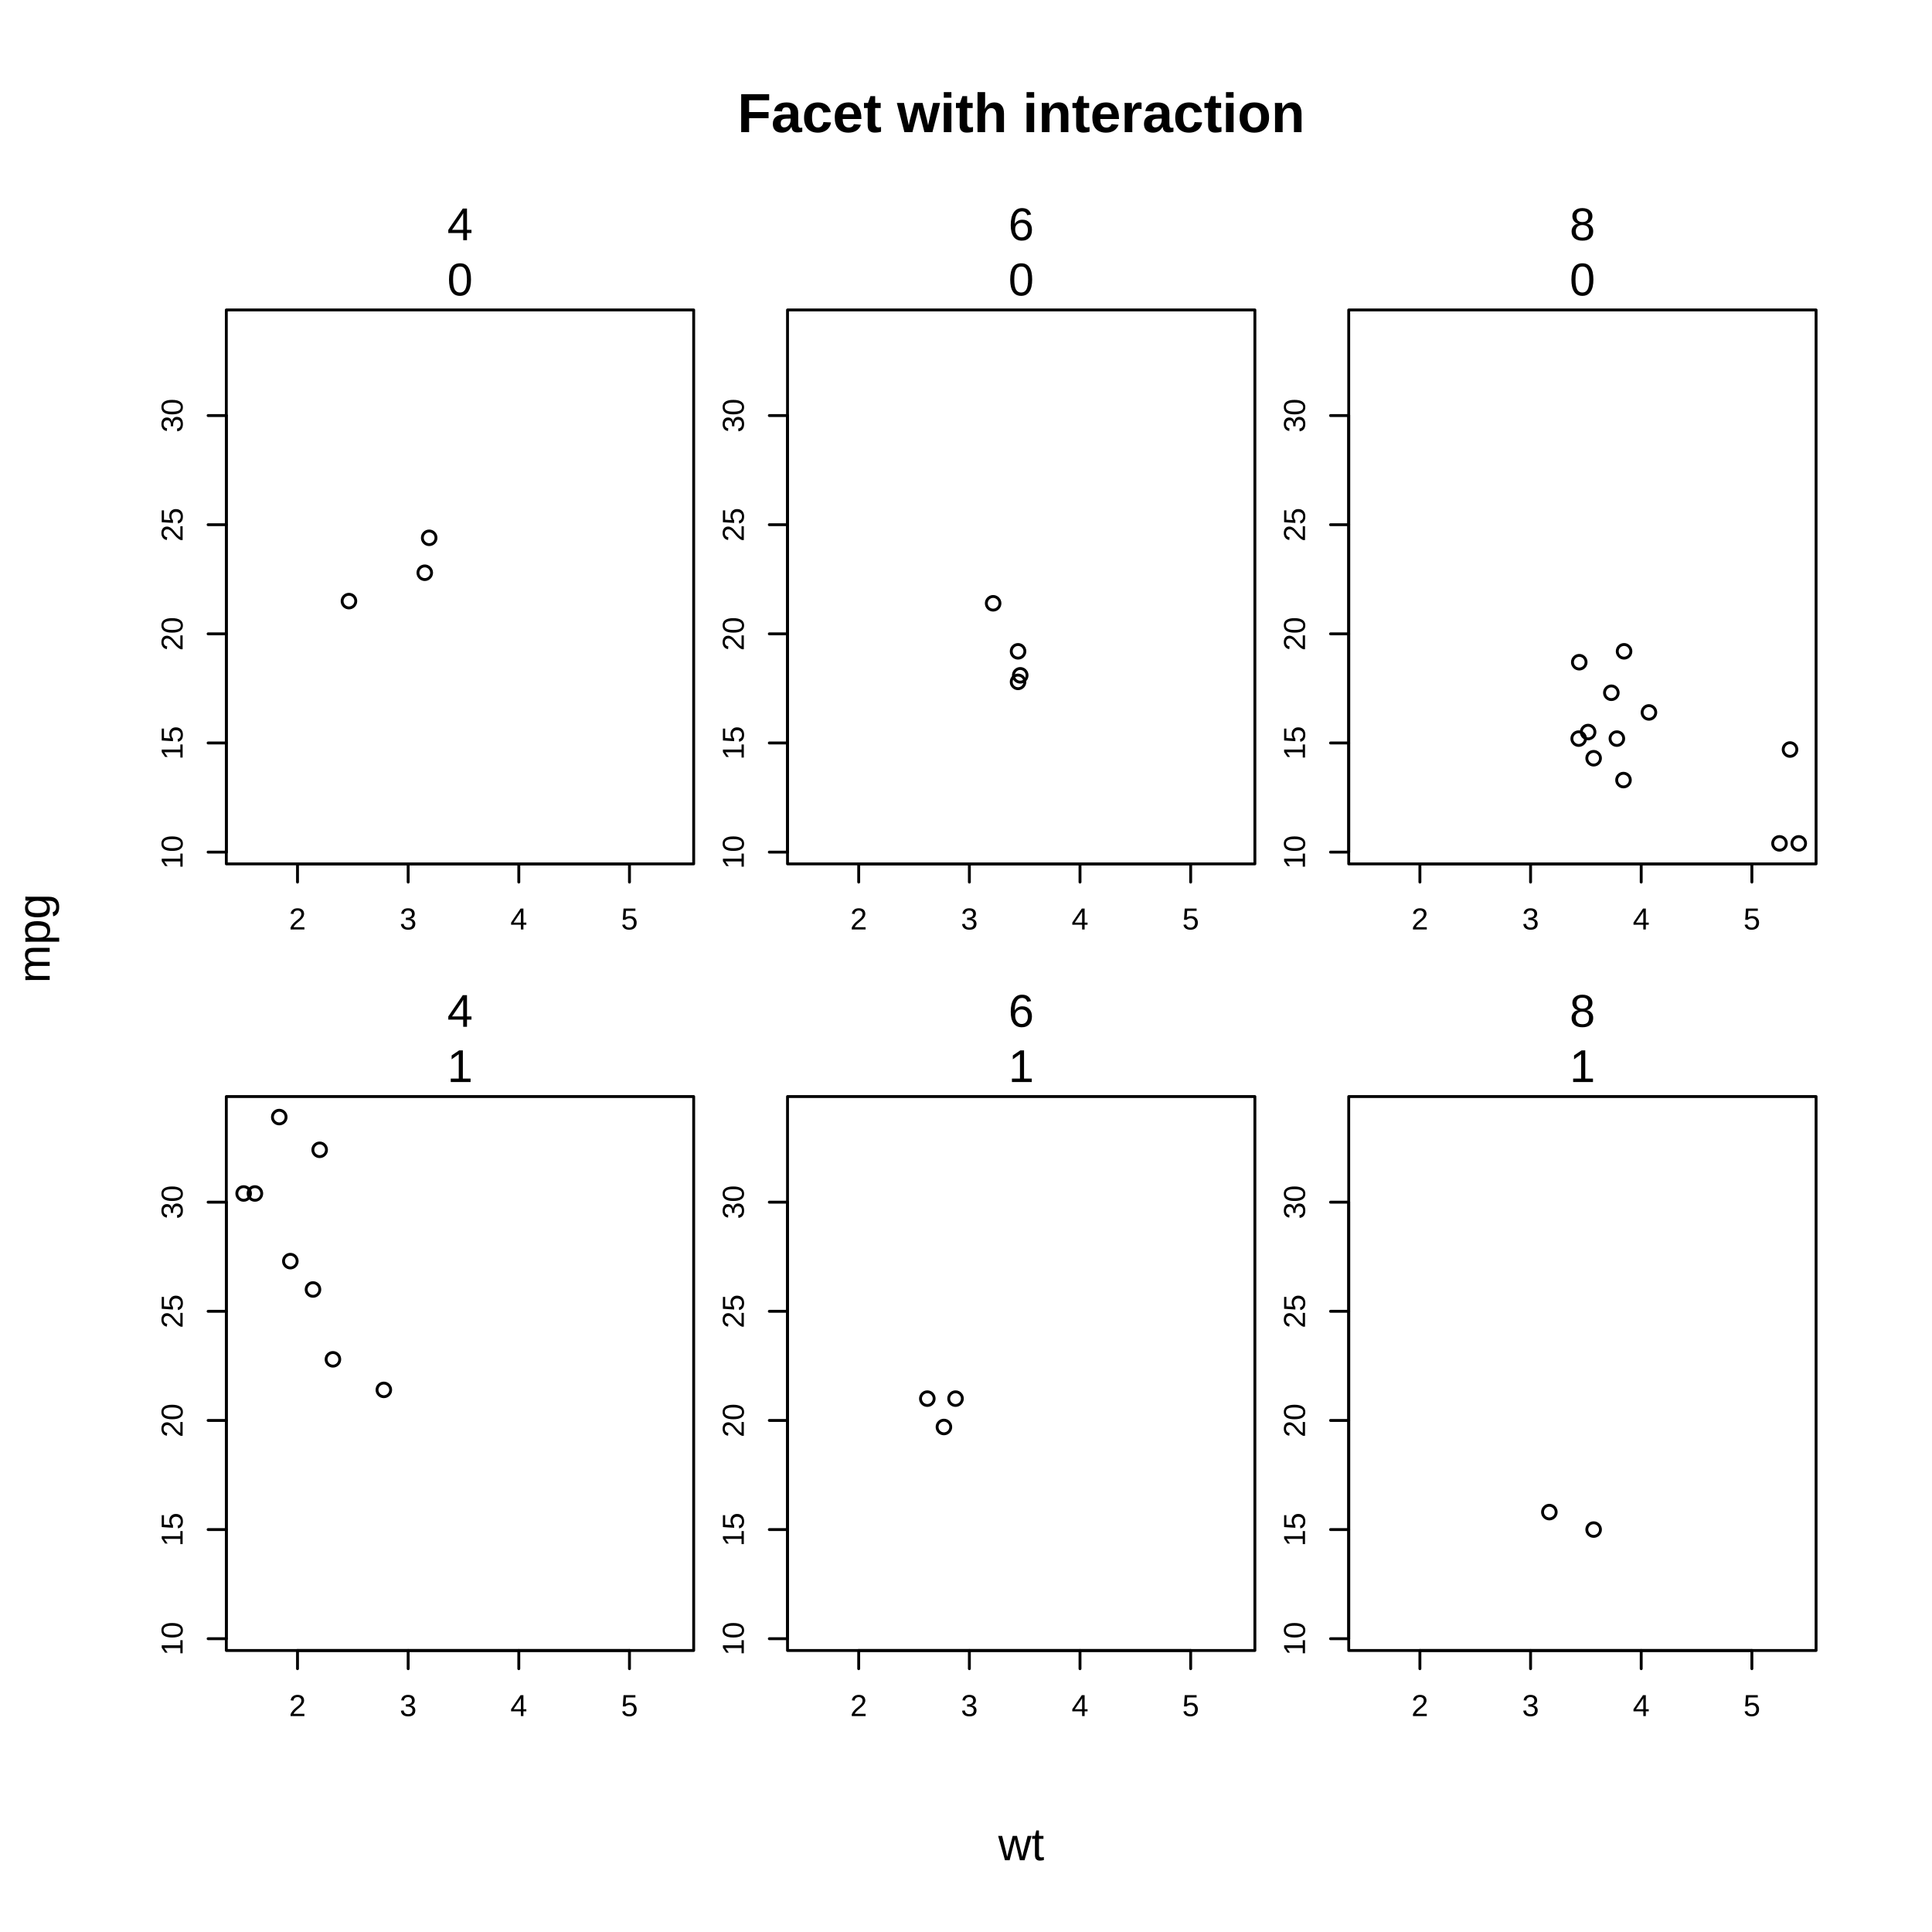
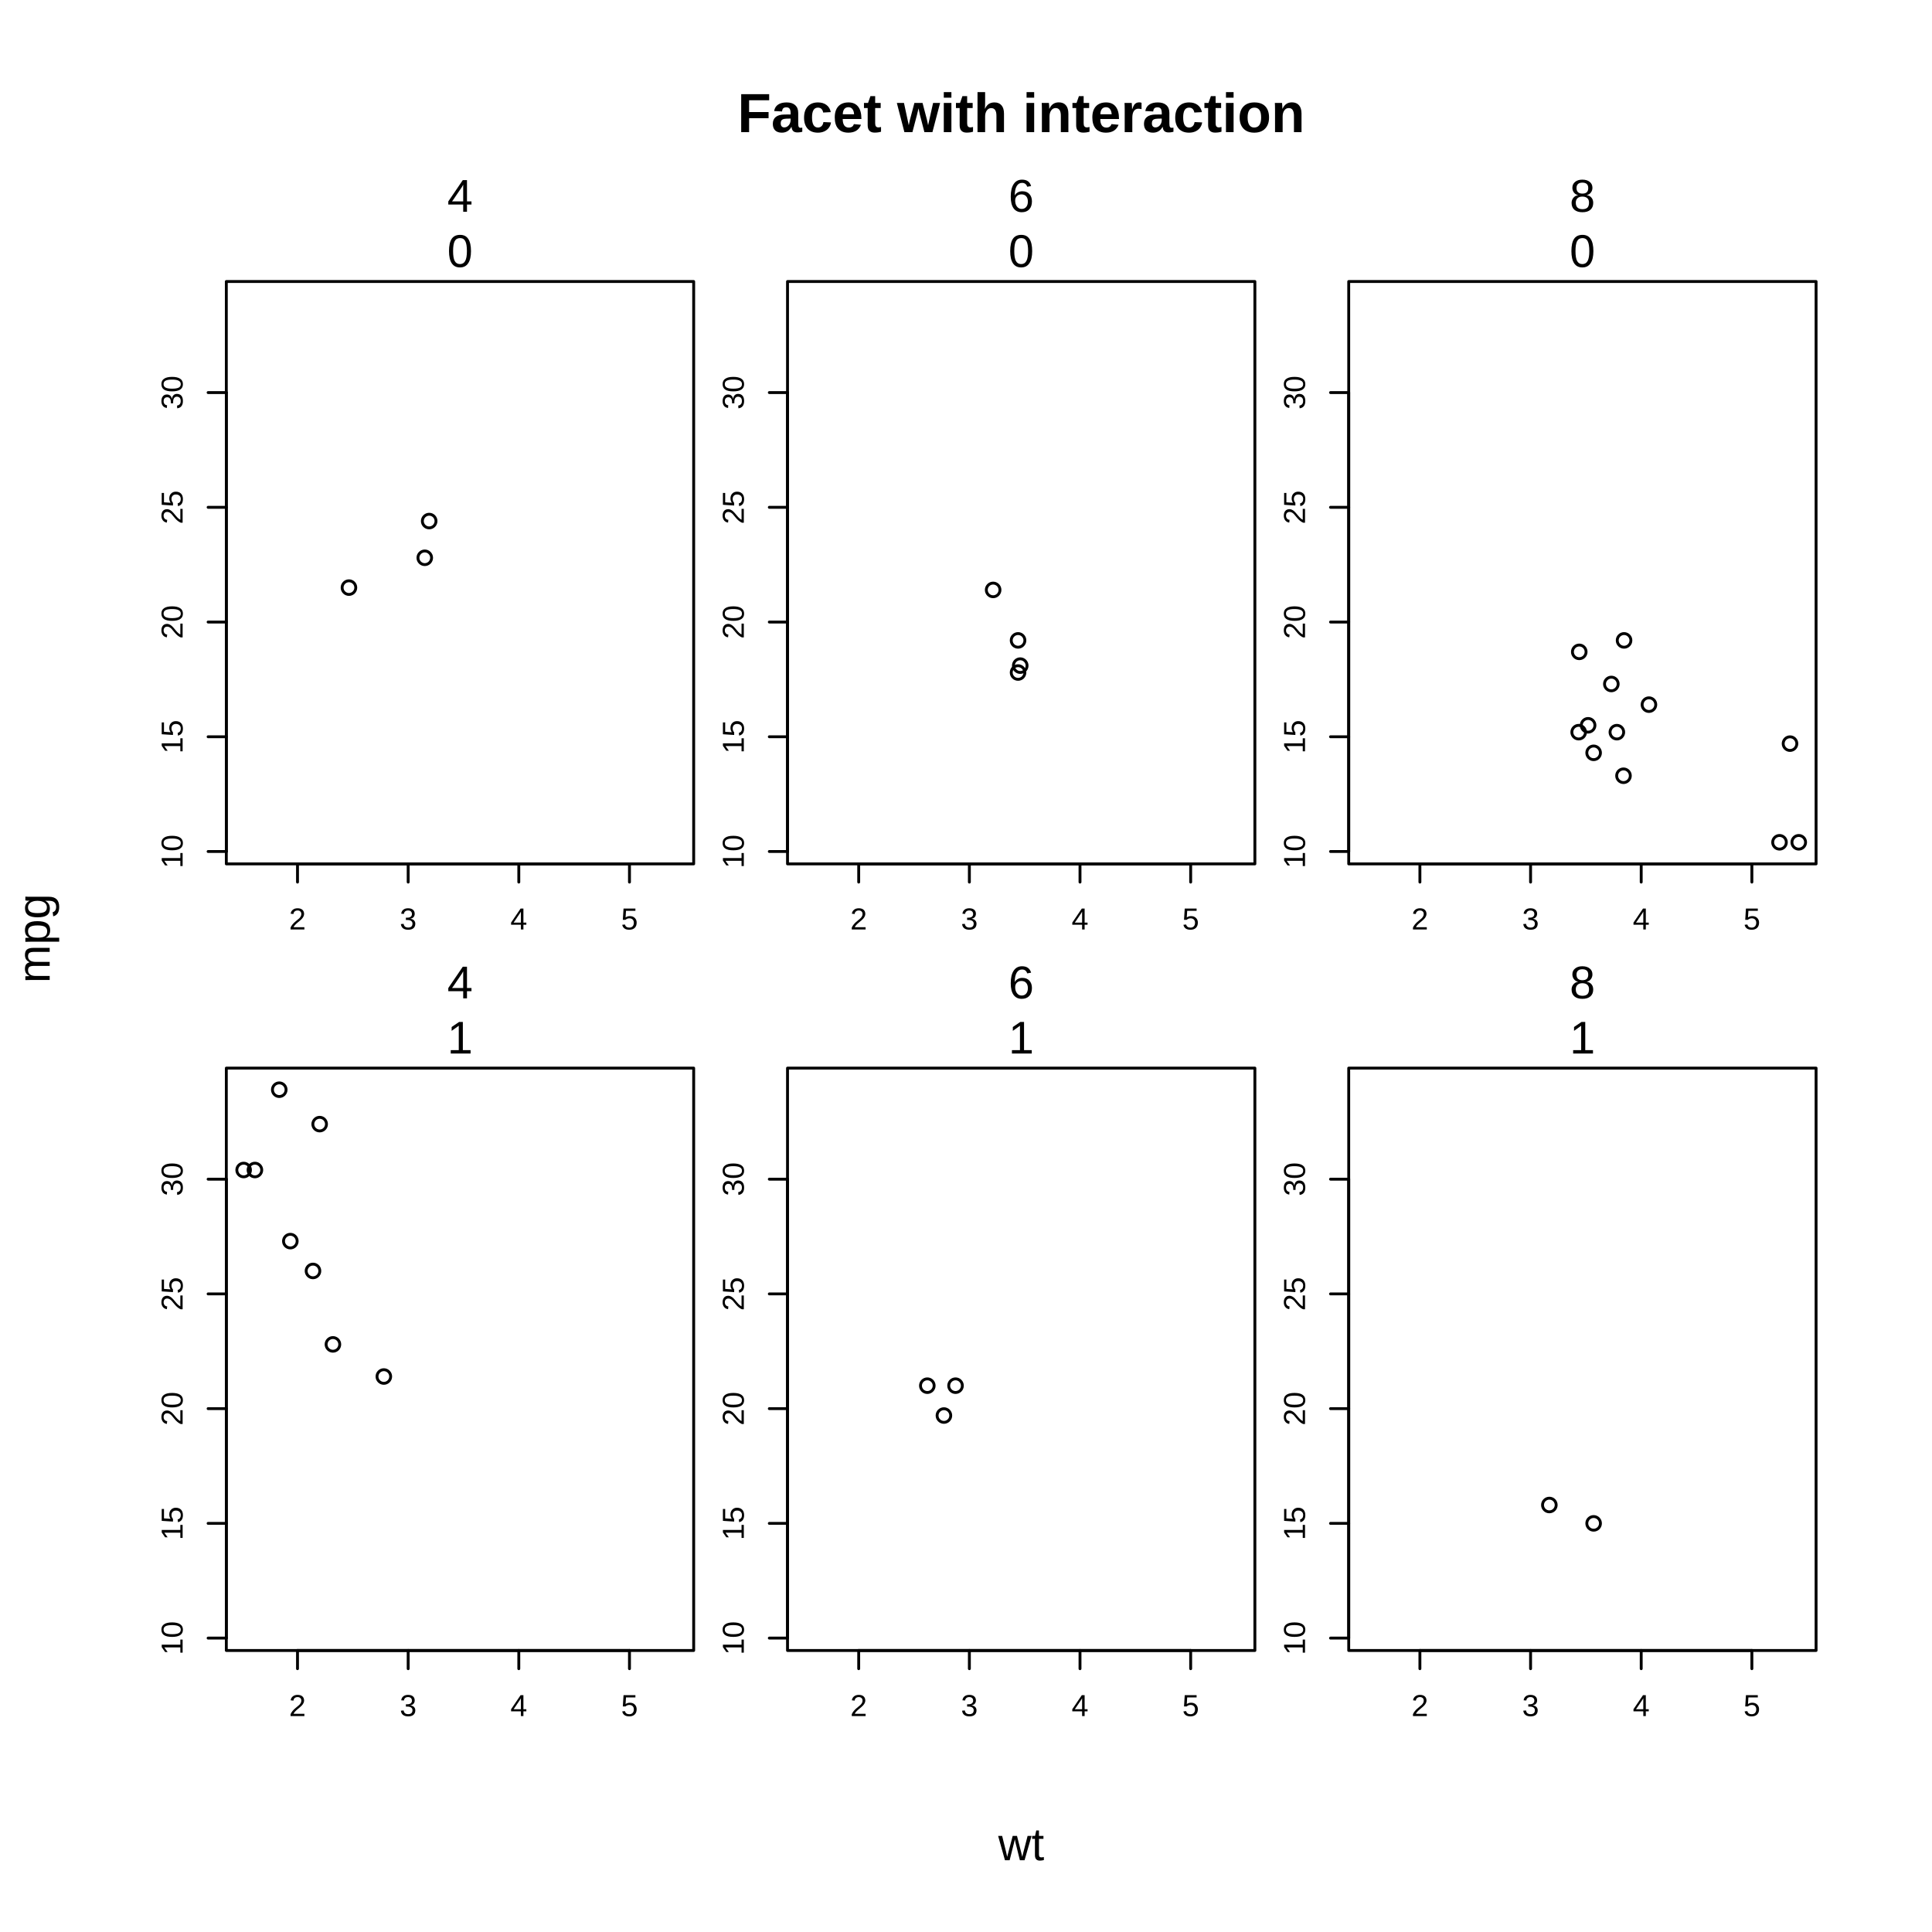
<svg xmlns="http://www.w3.org/2000/svg" width="504.00pt" height="504.00pt" viewBox="0 0 504.00 504.00">
  <g class="svglite">
    <defs>
      <style type="text/css">
    .svglite line, .svglite polyline, .svglite polygon, .svglite path, .svglite rect, .svglite circle {
      fill: none;
      stroke: #000000;
      stroke-linecap: round;
      stroke-linejoin: round;
      stroke-miterlimit: 10.00;
    }
    .svglite text {
      white-space: pre;
    }
    .svglite g.glyphgroup path {
      fill: inherit;
      stroke: none;
    }
  </style>
    </defs>
    <rect width="100%" height="100%" style="stroke: none; fill: #FFFFFF;" />
    <defs>
      <clipPath id="cpMC4wMHw1MDQuMDB8MC4wMHw1MDQuMDA=">
        <rect x="0.00" y="0.00" width="504.00" height="504.00" />
      </clipPath>
    </defs>
    <g clip-path="url(#cpMC4wMHw1MDQuMDB8MC4wMHw1MDQuMDA=)">
      <text x="266.40" y="34.47" text-anchor="middle" style="font-size: 14.40px; font-weight: bold; font-family: &quot;Liberation Sans&quot;;" textLength="147.95px" lengthAdjust="spacingAndGlyphs">Facet with interaction</text>
      <text x="266.40" y="485.28" text-anchor="middle" style="font-size: 12.00px; font-family: &quot;Liberation Sans&quot;;" textLength="12.00px" lengthAdjust="spacingAndGlyphs">wt</text>
      <text transform="translate(12.96,244.80) rotate(-90)" text-anchor="middle" style="font-size: 12.00px; font-family: &quot;Liberation Sans&quot;;" textLength="23.34px" lengthAdjust="spacingAndGlyphs">mpg</text>
    </g>
    <defs>
-       <clipPath id="cpNTkuMDR8MTgwLjk2fDgwLjg2fDIyNS4zNg==">
-         <rect x="59.04" y="80.86" width="121.92" height="144.50" />
-       </clipPath>
-     </defs>
-     <g clip-path="url(#cpNTkuMDR8MTgwLjk2fDgwLjg2fDIyNS4zNg==)">
+       <clipPath id="cpNTkuMDR8MTgwLjk2fDczLjQ0fDIyNS4zNg==">
+         <rect x="59.04" y="73.44" width="121.92" height="151.92" />
+       </clipPath>
+     </defs>
+     <g clip-path="url(#cpNTkuMDR8MTgwLjk2fDczLjQ0fDIyNS4zNg==)">
</g>
    <g clip-path="url(#cpMC4wMHw1MDQuMDB8MC4wMHw1MDQuMDA=)">
      <line x1="77.61" y1="225.36" x2="164.21" y2="225.36" style="stroke-width: 0.75;" />
      <line x1="77.61" y1="225.36" x2="77.61" y2="230.11" style="stroke-width: 0.75;" />
      <line x1="106.48" y1="225.36" x2="106.48" y2="230.11" style="stroke-width: 0.75;" />
      <line x1="135.34" y1="225.36" x2="135.34" y2="230.11" style="stroke-width: 0.75;" />
      <line x1="164.21" y1="225.36" x2="164.21" y2="230.11" style="stroke-width: 0.75;" />
      <text x="77.61" y="242.47" text-anchor="middle" style="font-size: 7.92px; font-family: &quot;Liberation Sans&quot;;" textLength="4.39px" lengthAdjust="spacingAndGlyphs">2</text>
      <text x="106.48" y="242.47" text-anchor="middle" style="font-size: 7.92px; font-family: &quot;Liberation Sans&quot;;" textLength="4.39px" lengthAdjust="spacingAndGlyphs">3</text>
      <text x="135.34" y="242.47" text-anchor="middle" style="font-size: 7.92px; font-family: &quot;Liberation Sans&quot;;" textLength="4.39px" lengthAdjust="spacingAndGlyphs">4</text>
      <text x="164.21" y="242.47" text-anchor="middle" style="font-size: 7.92px; font-family: &quot;Liberation Sans&quot;;" textLength="4.39px" lengthAdjust="spacingAndGlyphs">5</text>
-       <line x1="59.04" y1="222.29" x2="59.04" y2="108.41" style="stroke-width: 0.75;" />
-       <line x1="59.04" y1="222.29" x2="54.29" y2="222.29" style="stroke-width: 0.75;" />
-       <line x1="59.04" y1="193.82" x2="54.29" y2="193.82" style="stroke-width: 0.75;" />
-       <line x1="59.04" y1="165.35" x2="54.29" y2="165.35" style="stroke-width: 0.75;" />
-       <line x1="59.04" y1="136.88" x2="54.29" y2="136.88" style="stroke-width: 0.75;" />
-       <line x1="59.04" y1="108.41" x2="54.29" y2="108.41" style="stroke-width: 0.75;" />
-       <text transform="translate(47.64,222.29) rotate(-90)" text-anchor="middle" style="font-size: 7.92px; font-family: &quot;Liberation Sans&quot;;" textLength="8.78px" lengthAdjust="spacingAndGlyphs">10</text>
-       <text transform="translate(47.64,193.82) rotate(-90)" text-anchor="middle" style="font-size: 7.92px; font-family: &quot;Liberation Sans&quot;;" textLength="8.78px" lengthAdjust="spacingAndGlyphs">15</text>
-       <text transform="translate(47.64,165.35) rotate(-90)" text-anchor="middle" style="font-size: 7.92px; font-family: &quot;Liberation Sans&quot;;" textLength="8.78px" lengthAdjust="spacingAndGlyphs">20</text>
-       <text transform="translate(47.64,136.88) rotate(-90)" text-anchor="middle" style="font-size: 7.92px; font-family: &quot;Liberation Sans&quot;;" textLength="8.78px" lengthAdjust="spacingAndGlyphs">25</text>
-       <text transform="translate(47.64,108.41) rotate(-90)" text-anchor="middle" style="font-size: 7.92px; font-family: &quot;Liberation Sans&quot;;" textLength="8.78px" lengthAdjust="spacingAndGlyphs">30</text>
-       <rect x="59.04" y="50.62" width="121.92" height="30.24" style="stroke-width: 0.75; stroke: none;" />
-       <text x="120.00" y="62.66" text-anchor="middle" style="font-size: 12.00px; font-family: &quot;Liberation Sans&quot;;" textLength="6.67px" lengthAdjust="spacingAndGlyphs">4</text>
-       <text x="120.00" y="77.06" text-anchor="middle" style="font-size: 12.00px; font-family: &quot;Liberation Sans&quot;;" textLength="6.67px" lengthAdjust="spacingAndGlyphs">0</text>
-       <polygon points="59.04,225.36 180.96,225.36 180.96,80.86 59.04,80.86 " style="stroke-width: 0.75;" />
-     </g>
-     <defs>
-       <clipPath id="cpMjA1LjQ0fDMyNy4zNnw4MC44NnwyMjUuMzY=">
-         <rect x="205.44" y="80.86" width="121.92" height="144.50" />
-       </clipPath>
-     </defs>
-     <g clip-path="url(#cpMjA1LjQ0fDMyNy4zNnw4MC44NnwyMjUuMzY=)">
+       <line x1="59.04" y1="222.13" x2="59.04" y2="102.41" style="stroke-width: 0.75;" />
+       <line x1="59.04" y1="222.13" x2="54.29" y2="222.13" style="stroke-width: 0.75;" />
+       <line x1="59.04" y1="192.20" x2="54.29" y2="192.20" style="stroke-width: 0.75;" />
+       <line x1="59.04" y1="162.27" x2="54.29" y2="162.27" style="stroke-width: 0.75;" />
+       <line x1="59.04" y1="132.34" x2="54.29" y2="132.34" style="stroke-width: 0.75;" />
+       <line x1="59.04" y1="102.41" x2="54.29" y2="102.41" style="stroke-width: 0.75;" />
+       <text transform="translate(47.64,222.13) rotate(-90)" text-anchor="middle" style="font-size: 7.92px; font-family: &quot;Liberation Sans&quot;;" textLength="8.78px" lengthAdjust="spacingAndGlyphs">10</text>
+       <text transform="translate(47.64,192.20) rotate(-90)" text-anchor="middle" style="font-size: 7.92px; font-family: &quot;Liberation Sans&quot;;" textLength="8.78px" lengthAdjust="spacingAndGlyphs">15</text>
+       <text transform="translate(47.64,162.27) rotate(-90)" text-anchor="middle" style="font-size: 7.92px; font-family: &quot;Liberation Sans&quot;;" textLength="8.78px" lengthAdjust="spacingAndGlyphs">20</text>
+       <text transform="translate(47.64,132.34) rotate(-90)" text-anchor="middle" style="font-size: 7.92px; font-family: &quot;Liberation Sans&quot;;" textLength="8.78px" lengthAdjust="spacingAndGlyphs">25</text>
+       <text transform="translate(47.64,102.41) rotate(-90)" text-anchor="middle" style="font-size: 7.92px; font-family: &quot;Liberation Sans&quot;;" textLength="8.78px" lengthAdjust="spacingAndGlyphs">30</text>
+       <rect x="59.04" y="43.20" width="121.92" height="30.24" style="stroke-width: 0.75; stroke: none;" />
+       <text x="120.00" y="55.24" text-anchor="middle" style="font-size: 12.00px; font-family: &quot;Liberation Sans&quot;;" textLength="6.67px" lengthAdjust="spacingAndGlyphs">4</text>
+       <text x="120.00" y="69.64" text-anchor="middle" style="font-size: 12.00px; font-family: &quot;Liberation Sans&quot;;" textLength="6.67px" lengthAdjust="spacingAndGlyphs">0</text>
+       <polygon points="59.04,225.36 180.96,225.36 180.96,73.44 59.04,73.44 " style="stroke-width: 0.75;" />
+     </g>
+     <defs>
+       <clipPath id="cpMjA1LjQ0fDMyNy4zNnw3My40NHwyMjUuMzY=">
+         <rect x="205.44" y="73.44" width="121.92" height="151.92" />
+       </clipPath>
+     </defs>
+     <g clip-path="url(#cpMjA1LjQ0fDMyNy4zNnw3My40NHwyMjUuMzY=)">
</g>
    <g clip-path="url(#cpMC4wMHw1MDQuMDB8MC4wMHw1MDQuMDA=)">
      <line x1="224.01" y1="225.36" x2="310.61" y2="225.36" style="stroke-width: 0.75;" />
      <line x1="224.01" y1="225.36" x2="224.01" y2="230.11" style="stroke-width: 0.75;" />
      <line x1="252.88" y1="225.36" x2="252.88" y2="230.11" style="stroke-width: 0.75;" />
      <line x1="281.74" y1="225.36" x2="281.74" y2="230.11" style="stroke-width: 0.75;" />
      <line x1="310.61" y1="225.36" x2="310.61" y2="230.11" style="stroke-width: 0.75;" />
      <text x="224.01" y="242.47" text-anchor="middle" style="font-size: 7.92px; font-family: &quot;Liberation Sans&quot;;" textLength="4.39px" lengthAdjust="spacingAndGlyphs">2</text>
      <text x="252.88" y="242.47" text-anchor="middle" style="font-size: 7.92px; font-family: &quot;Liberation Sans&quot;;" textLength="4.39px" lengthAdjust="spacingAndGlyphs">3</text>
      <text x="281.74" y="242.47" text-anchor="middle" style="font-size: 7.92px; font-family: &quot;Liberation Sans&quot;;" textLength="4.39px" lengthAdjust="spacingAndGlyphs">4</text>
      <text x="310.61" y="242.47" text-anchor="middle" style="font-size: 7.92px; font-family: &quot;Liberation Sans&quot;;" textLength="4.39px" lengthAdjust="spacingAndGlyphs">5</text>
-       <line x1="205.44" y1="222.29" x2="205.44" y2="108.41" style="stroke-width: 0.75;" />
-       <line x1="205.44" y1="222.29" x2="200.69" y2="222.29" style="stroke-width: 0.75;" />
-       <line x1="205.44" y1="193.82" x2="200.69" y2="193.82" style="stroke-width: 0.75;" />
-       <line x1="205.44" y1="165.35" x2="200.69" y2="165.35" style="stroke-width: 0.75;" />
-       <line x1="205.44" y1="136.88" x2="200.69" y2="136.88" style="stroke-width: 0.75;" />
-       <line x1="205.44" y1="108.41" x2="200.69" y2="108.41" style="stroke-width: 0.75;" />
-       <text transform="translate(194.04,222.29) rotate(-90)" text-anchor="middle" style="font-size: 7.92px; font-family: &quot;Liberation Sans&quot;;" textLength="8.78px" lengthAdjust="spacingAndGlyphs">10</text>
-       <text transform="translate(194.04,193.82) rotate(-90)" text-anchor="middle" style="font-size: 7.92px; font-family: &quot;Liberation Sans&quot;;" textLength="8.78px" lengthAdjust="spacingAndGlyphs">15</text>
-       <text transform="translate(194.04,165.35) rotate(-90)" text-anchor="middle" style="font-size: 7.92px; font-family: &quot;Liberation Sans&quot;;" textLength="8.78px" lengthAdjust="spacingAndGlyphs">20</text>
-       <text transform="translate(194.04,136.88) rotate(-90)" text-anchor="middle" style="font-size: 7.92px; font-family: &quot;Liberation Sans&quot;;" textLength="8.78px" lengthAdjust="spacingAndGlyphs">25</text>
-       <text transform="translate(194.04,108.41) rotate(-90)" text-anchor="middle" style="font-size: 7.92px; font-family: &quot;Liberation Sans&quot;;" textLength="8.78px" lengthAdjust="spacingAndGlyphs">30</text>
-       <rect x="205.44" y="50.62" width="121.92" height="30.24" style="stroke-width: 0.75; stroke: none;" />
-       <text x="266.40" y="62.66" text-anchor="middle" style="font-size: 12.00px; font-family: &quot;Liberation Sans&quot;;" textLength="6.67px" lengthAdjust="spacingAndGlyphs">6</text>
-       <text x="266.40" y="77.06" text-anchor="middle" style="font-size: 12.00px; font-family: &quot;Liberation Sans&quot;;" textLength="6.67px" lengthAdjust="spacingAndGlyphs">0</text>
-       <polygon points="205.44,225.36 327.36,225.36 327.36,80.86 205.44,80.86 " style="stroke-width: 0.75;" />
-     </g>
-     <defs>
-       <clipPath id="cpMzUxLjg0fDQ3My43Nnw4MC44NnwyMjUuMzY=">
-         <rect x="351.84" y="80.86" width="121.92" height="144.50" />
-       </clipPath>
-     </defs>
-     <g clip-path="url(#cpMzUxLjg0fDQ3My43Nnw4MC44NnwyMjUuMzY=)">
+       <line x1="205.44" y1="222.13" x2="205.44" y2="102.41" style="stroke-width: 0.75;" />
+       <line x1="205.44" y1="222.13" x2="200.69" y2="222.13" style="stroke-width: 0.75;" />
+       <line x1="205.44" y1="192.20" x2="200.69" y2="192.20" style="stroke-width: 0.75;" />
+       <line x1="205.44" y1="162.27" x2="200.69" y2="162.27" style="stroke-width: 0.75;" />
+       <line x1="205.44" y1="132.34" x2="200.69" y2="132.34" style="stroke-width: 0.75;" />
+       <line x1="205.44" y1="102.41" x2="200.69" y2="102.41" style="stroke-width: 0.75;" />
+       <text transform="translate(194.04,222.13) rotate(-90)" text-anchor="middle" style="font-size: 7.92px; font-family: &quot;Liberation Sans&quot;;" textLength="8.78px" lengthAdjust="spacingAndGlyphs">10</text>
+       <text transform="translate(194.04,192.20) rotate(-90)" text-anchor="middle" style="font-size: 7.92px; font-family: &quot;Liberation Sans&quot;;" textLength="8.78px" lengthAdjust="spacingAndGlyphs">15</text>
+       <text transform="translate(194.04,162.27) rotate(-90)" text-anchor="middle" style="font-size: 7.92px; font-family: &quot;Liberation Sans&quot;;" textLength="8.78px" lengthAdjust="spacingAndGlyphs">20</text>
+       <text transform="translate(194.04,132.34) rotate(-90)" text-anchor="middle" style="font-size: 7.92px; font-family: &quot;Liberation Sans&quot;;" textLength="8.78px" lengthAdjust="spacingAndGlyphs">25</text>
+       <text transform="translate(194.04,102.41) rotate(-90)" text-anchor="middle" style="font-size: 7.92px; font-family: &quot;Liberation Sans&quot;;" textLength="8.78px" lengthAdjust="spacingAndGlyphs">30</text>
+       <rect x="205.44" y="43.20" width="121.92" height="30.24" style="stroke-width: 0.75; stroke: none;" />
+       <text x="266.40" y="55.24" text-anchor="middle" style="font-size: 12.00px; font-family: &quot;Liberation Sans&quot;;" textLength="6.67px" lengthAdjust="spacingAndGlyphs">6</text>
+       <text x="266.40" y="69.64" text-anchor="middle" style="font-size: 12.00px; font-family: &quot;Liberation Sans&quot;;" textLength="6.67px" lengthAdjust="spacingAndGlyphs">0</text>
+       <polygon points="205.44,225.36 327.36,225.36 327.36,73.44 205.44,73.44 " style="stroke-width: 0.75;" />
+     </g>
+     <defs>
+       <clipPath id="cpMzUxLjg0fDQ3My43Nnw3My40NHwyMjUuMzY=">
+         <rect x="351.84" y="73.44" width="121.92" height="151.92" />
+       </clipPath>
+     </defs>
+     <g clip-path="url(#cpMzUxLjg0fDQ3My43Nnw3My40NHwyMjUuMzY=)">
</g>
    <g clip-path="url(#cpMC4wMHw1MDQuMDB8MC4wMHw1MDQuMDA=)">
      <line x1="370.41" y1="225.36" x2="457.01" y2="225.36" style="stroke-width: 0.75;" />
      <line x1="370.41" y1="225.36" x2="370.41" y2="230.11" style="stroke-width: 0.75;" />
      <line x1="399.28" y1="225.36" x2="399.28" y2="230.11" style="stroke-width: 0.75;" />
      <line x1="428.14" y1="225.36" x2="428.14" y2="230.11" style="stroke-width: 0.75;" />
      <line x1="457.01" y1="225.36" x2="457.01" y2="230.11" style="stroke-width: 0.75;" />
      <text x="370.41" y="242.47" text-anchor="middle" style="font-size: 7.92px; font-family: &quot;Liberation Sans&quot;;" textLength="4.39px" lengthAdjust="spacingAndGlyphs">2</text>
      <text x="399.28" y="242.47" text-anchor="middle" style="font-size: 7.92px; font-family: &quot;Liberation Sans&quot;;" textLength="4.39px" lengthAdjust="spacingAndGlyphs">3</text>
      <text x="428.14" y="242.47" text-anchor="middle" style="font-size: 7.92px; font-family: &quot;Liberation Sans&quot;;" textLength="4.39px" lengthAdjust="spacingAndGlyphs">4</text>
      <text x="457.01" y="242.47" text-anchor="middle" style="font-size: 7.92px; font-family: &quot;Liberation Sans&quot;;" textLength="4.39px" lengthAdjust="spacingAndGlyphs">5</text>
-       <line x1="351.84" y1="222.29" x2="351.84" y2="108.41" style="stroke-width: 0.75;" />
-       <line x1="351.84" y1="222.29" x2="347.09" y2="222.29" style="stroke-width: 0.75;" />
-       <line x1="351.84" y1="193.82" x2="347.09" y2="193.82" style="stroke-width: 0.75;" />
-       <line x1="351.84" y1="165.35" x2="347.09" y2="165.35" style="stroke-width: 0.75;" />
-       <line x1="351.84" y1="136.88" x2="347.09" y2="136.88" style="stroke-width: 0.75;" />
-       <line x1="351.84" y1="108.41" x2="347.09" y2="108.41" style="stroke-width: 0.75;" />
-       <text transform="translate(340.44,222.29) rotate(-90)" text-anchor="middle" style="font-size: 7.92px; font-family: &quot;Liberation Sans&quot;;" textLength="8.78px" lengthAdjust="spacingAndGlyphs">10</text>
-       <text transform="translate(340.44,193.82) rotate(-90)" text-anchor="middle" style="font-size: 7.92px; font-family: &quot;Liberation Sans&quot;;" textLength="8.78px" lengthAdjust="spacingAndGlyphs">15</text>
-       <text transform="translate(340.44,165.35) rotate(-90)" text-anchor="middle" style="font-size: 7.92px; font-family: &quot;Liberation Sans&quot;;" textLength="8.78px" lengthAdjust="spacingAndGlyphs">20</text>
-       <text transform="translate(340.44,136.88) rotate(-90)" text-anchor="middle" style="font-size: 7.92px; font-family: &quot;Liberation Sans&quot;;" textLength="8.78px" lengthAdjust="spacingAndGlyphs">25</text>
-       <text transform="translate(340.44,108.41) rotate(-90)" text-anchor="middle" style="font-size: 7.92px; font-family: &quot;Liberation Sans&quot;;" textLength="8.78px" lengthAdjust="spacingAndGlyphs">30</text>
-       <rect x="351.84" y="50.62" width="121.92" height="30.24" style="stroke-width: 0.75; stroke: none;" />
-       <text x="412.80" y="62.66" text-anchor="middle" style="font-size: 12.00px; font-family: &quot;Liberation Sans&quot;;" textLength="6.67px" lengthAdjust="spacingAndGlyphs">8</text>
-       <text x="412.80" y="77.06" text-anchor="middle" style="font-size: 12.00px; font-family: &quot;Liberation Sans&quot;;" textLength="6.67px" lengthAdjust="spacingAndGlyphs">0</text>
-       <polygon points="351.84,225.36 473.76,225.36 473.76,80.86 351.84,80.86 " style="stroke-width: 0.75;" />
-     </g>
-     <defs>
-       <clipPath id="cpNTkuMDR8MTgwLjk2fDI4Ni4wNnw0MzAuNTY=">
-         <rect x="59.04" y="286.06" width="121.92" height="144.50" />
-       </clipPath>
-     </defs>
-     <g clip-path="url(#cpNTkuMDR8MTgwLjk2fDI4Ni4wNnw0MzAuNTY=)">
+       <line x1="351.84" y1="222.13" x2="351.84" y2="102.41" style="stroke-width: 0.75;" />
+       <line x1="351.84" y1="222.13" x2="347.09" y2="222.13" style="stroke-width: 0.75;" />
+       <line x1="351.84" y1="192.20" x2="347.09" y2="192.20" style="stroke-width: 0.75;" />
+       <line x1="351.84" y1="162.27" x2="347.09" y2="162.27" style="stroke-width: 0.75;" />
+       <line x1="351.84" y1="132.34" x2="347.09" y2="132.34" style="stroke-width: 0.75;" />
+       <line x1="351.84" y1="102.41" x2="347.09" y2="102.41" style="stroke-width: 0.75;" />
+       <text transform="translate(340.44,222.13) rotate(-90)" text-anchor="middle" style="font-size: 7.92px; font-family: &quot;Liberation Sans&quot;;" textLength="8.78px" lengthAdjust="spacingAndGlyphs">10</text>
+       <text transform="translate(340.44,192.20) rotate(-90)" text-anchor="middle" style="font-size: 7.92px; font-family: &quot;Liberation Sans&quot;;" textLength="8.78px" lengthAdjust="spacingAndGlyphs">15</text>
+       <text transform="translate(340.44,162.27) rotate(-90)" text-anchor="middle" style="font-size: 7.92px; font-family: &quot;Liberation Sans&quot;;" textLength="8.78px" lengthAdjust="spacingAndGlyphs">20</text>
+       <text transform="translate(340.44,132.34) rotate(-90)" text-anchor="middle" style="font-size: 7.92px; font-family: &quot;Liberation Sans&quot;;" textLength="8.78px" lengthAdjust="spacingAndGlyphs">25</text>
+       <text transform="translate(340.44,102.41) rotate(-90)" text-anchor="middle" style="font-size: 7.92px; font-family: &quot;Liberation Sans&quot;;" textLength="8.78px" lengthAdjust="spacingAndGlyphs">30</text>
+       <rect x="351.84" y="43.20" width="121.92" height="30.24" style="stroke-width: 0.75; stroke: none;" />
+       <text x="412.80" y="55.24" text-anchor="middle" style="font-size: 12.00px; font-family: &quot;Liberation Sans&quot;;" textLength="6.67px" lengthAdjust="spacingAndGlyphs">8</text>
+       <text x="412.80" y="69.64" text-anchor="middle" style="font-size: 12.00px; font-family: &quot;Liberation Sans&quot;;" textLength="6.67px" lengthAdjust="spacingAndGlyphs">0</text>
+       <polygon points="351.84,225.36 473.76,225.36 473.76,73.44 351.84,73.44 " style="stroke-width: 0.75;" />
+     </g>
+     <defs>
+       <clipPath id="cpNTkuMDR8MTgwLjk2fDI3OC42NHw0MzAuNTY=">
+         <rect x="59.04" y="278.64" width="121.92" height="151.92" />
+       </clipPath>
+     </defs>
+     <g clip-path="url(#cpNTkuMDR8MTgwLjk2fDI3OC42NHw0MzAuNTY=)">
</g>
    <g clip-path="url(#cpMC4wMHw1MDQuMDB8MC4wMHw1MDQuMDA=)">
      <line x1="77.61" y1="430.56" x2="164.21" y2="430.56" style="stroke-width: 0.75;" />
      <line x1="77.61" y1="430.56" x2="77.61" y2="435.31" style="stroke-width: 0.75;" />
      <line x1="106.48" y1="430.56" x2="106.48" y2="435.31" style="stroke-width: 0.75;" />
      <line x1="135.34" y1="430.56" x2="135.34" y2="435.31" style="stroke-width: 0.75;" />
      <line x1="164.21" y1="430.56" x2="164.21" y2="435.31" style="stroke-width: 0.75;" />
      <text x="77.61" y="447.67" text-anchor="middle" style="font-size: 7.92px; font-family: &quot;Liberation Sans&quot;;" textLength="4.39px" lengthAdjust="spacingAndGlyphs">2</text>
      <text x="106.48" y="447.67" text-anchor="middle" style="font-size: 7.92px; font-family: &quot;Liberation Sans&quot;;" textLength="4.39px" lengthAdjust="spacingAndGlyphs">3</text>
      <text x="135.34" y="447.67" text-anchor="middle" style="font-size: 7.92px; font-family: &quot;Liberation Sans&quot;;" textLength="4.39px" lengthAdjust="spacingAndGlyphs">4</text>
      <text x="164.21" y="447.67" text-anchor="middle" style="font-size: 7.92px; font-family: &quot;Liberation Sans&quot;;" textLength="4.39px" lengthAdjust="spacingAndGlyphs">5</text>
-       <line x1="59.04" y1="427.49" x2="59.04" y2="313.61" style="stroke-width: 0.75;" />
-       <line x1="59.04" y1="427.49" x2="54.29" y2="427.49" style="stroke-width: 0.75;" />
-       <line x1="59.04" y1="399.02" x2="54.29" y2="399.02" style="stroke-width: 0.75;" />
-       <line x1="59.04" y1="370.55" x2="54.29" y2="370.55" style="stroke-width: 0.75;" />
-       <line x1="59.04" y1="342.08" x2="54.29" y2="342.08" style="stroke-width: 0.75;" />
-       <line x1="59.04" y1="313.61" x2="54.29" y2="313.61" style="stroke-width: 0.75;" />
-       <text transform="translate(47.64,427.49) rotate(-90)" text-anchor="middle" style="font-size: 7.92px; font-family: &quot;Liberation Sans&quot;;" textLength="8.78px" lengthAdjust="spacingAndGlyphs">10</text>
-       <text transform="translate(47.64,399.02) rotate(-90)" text-anchor="middle" style="font-size: 7.92px; font-family: &quot;Liberation Sans&quot;;" textLength="8.78px" lengthAdjust="spacingAndGlyphs">15</text>
-       <text transform="translate(47.64,370.55) rotate(-90)" text-anchor="middle" style="font-size: 7.92px; font-family: &quot;Liberation Sans&quot;;" textLength="8.78px" lengthAdjust="spacingAndGlyphs">20</text>
-       <text transform="translate(47.64,342.08) rotate(-90)" text-anchor="middle" style="font-size: 7.92px; font-family: &quot;Liberation Sans&quot;;" textLength="8.78px" lengthAdjust="spacingAndGlyphs">25</text>
-       <text transform="translate(47.64,313.61) rotate(-90)" text-anchor="middle" style="font-size: 7.92px; font-family: &quot;Liberation Sans&quot;;" textLength="8.78px" lengthAdjust="spacingAndGlyphs">30</text>
-       <rect x="59.04" y="255.82" width="121.92" height="30.24" style="stroke-width: 0.75; stroke: none;" />
-       <text x="120.00" y="267.86" text-anchor="middle" style="font-size: 12.00px; font-family: &quot;Liberation Sans&quot;;" textLength="6.67px" lengthAdjust="spacingAndGlyphs">4</text>
-       <text x="120.00" y="282.26" text-anchor="middle" style="font-size: 12.00px; font-family: &quot;Liberation Sans&quot;;" textLength="6.67px" lengthAdjust="spacingAndGlyphs">1</text>
-       <polygon points="59.04,430.56 180.96,430.56 180.96,286.06 59.04,286.06 " style="stroke-width: 0.75;" />
-     </g>
-     <defs>
-       <clipPath id="cpMjA1LjQ0fDMyNy4zNnwyODYuMDZ8NDMwLjU2">
-         <rect x="205.44" y="286.06" width="121.92" height="144.50" />
-       </clipPath>
-     </defs>
-     <g clip-path="url(#cpMjA1LjQ0fDMyNy4zNnwyODYuMDZ8NDMwLjU2)">
+       <line x1="59.04" y1="427.33" x2="59.04" y2="307.61" style="stroke-width: 0.75;" />
+       <line x1="59.04" y1="427.33" x2="54.29" y2="427.33" style="stroke-width: 0.75;" />
+       <line x1="59.04" y1="397.40" x2="54.29" y2="397.40" style="stroke-width: 0.75;" />
+       <line x1="59.04" y1="367.47" x2="54.29" y2="367.47" style="stroke-width: 0.75;" />
+       <line x1="59.04" y1="337.54" x2="54.29" y2="337.54" style="stroke-width: 0.75;" />
+       <line x1="59.04" y1="307.61" x2="54.29" y2="307.61" style="stroke-width: 0.75;" />
+       <text transform="translate(47.64,427.33) rotate(-90)" text-anchor="middle" style="font-size: 7.92px; font-family: &quot;Liberation Sans&quot;;" textLength="8.78px" lengthAdjust="spacingAndGlyphs">10</text>
+       <text transform="translate(47.64,397.40) rotate(-90)" text-anchor="middle" style="font-size: 7.92px; font-family: &quot;Liberation Sans&quot;;" textLength="8.78px" lengthAdjust="spacingAndGlyphs">15</text>
+       <text transform="translate(47.64,367.47) rotate(-90)" text-anchor="middle" style="font-size: 7.92px; font-family: &quot;Liberation Sans&quot;;" textLength="8.78px" lengthAdjust="spacingAndGlyphs">20</text>
+       <text transform="translate(47.64,337.54) rotate(-90)" text-anchor="middle" style="font-size: 7.92px; font-family: &quot;Liberation Sans&quot;;" textLength="8.78px" lengthAdjust="spacingAndGlyphs">25</text>
+       <text transform="translate(47.64,307.61) rotate(-90)" text-anchor="middle" style="font-size: 7.92px; font-family: &quot;Liberation Sans&quot;;" textLength="8.78px" lengthAdjust="spacingAndGlyphs">30</text>
+       <rect x="59.04" y="248.40" width="121.92" height="30.24" style="stroke-width: 0.75; stroke: none;" />
+       <text x="120.00" y="260.44" text-anchor="middle" style="font-size: 12.00px; font-family: &quot;Liberation Sans&quot;;" textLength="6.67px" lengthAdjust="spacingAndGlyphs">4</text>
+       <text x="120.00" y="274.84" text-anchor="middle" style="font-size: 12.00px; font-family: &quot;Liberation Sans&quot;;" textLength="6.67px" lengthAdjust="spacingAndGlyphs">1</text>
+       <polygon points="59.04,430.56 180.96,430.56 180.96,278.64 59.04,278.64 " style="stroke-width: 0.75;" />
+     </g>
+     <defs>
+       <clipPath id="cpMjA1LjQ0fDMyNy4zNnwyNzguNjR8NDMwLjU2">
+         <rect x="205.44" y="278.64" width="121.92" height="151.92" />
+       </clipPath>
+     </defs>
+     <g clip-path="url(#cpMjA1LjQ0fDMyNy4zNnwyNzguNjR8NDMwLjU2)">
</g>
    <g clip-path="url(#cpMC4wMHw1MDQuMDB8MC4wMHw1MDQuMDA=)">
      <line x1="224.01" y1="430.56" x2="310.61" y2="430.56" style="stroke-width: 0.75;" />
      <line x1="224.01" y1="430.56" x2="224.01" y2="435.31" style="stroke-width: 0.75;" />
      <line x1="252.88" y1="430.56" x2="252.88" y2="435.31" style="stroke-width: 0.75;" />
      <line x1="281.74" y1="430.56" x2="281.74" y2="435.31" style="stroke-width: 0.75;" />
      <line x1="310.61" y1="430.56" x2="310.61" y2="435.31" style="stroke-width: 0.75;" />
      <text x="224.01" y="447.67" text-anchor="middle" style="font-size: 7.92px; font-family: &quot;Liberation Sans&quot;;" textLength="4.39px" lengthAdjust="spacingAndGlyphs">2</text>
      <text x="252.88" y="447.67" text-anchor="middle" style="font-size: 7.92px; font-family: &quot;Liberation Sans&quot;;" textLength="4.39px" lengthAdjust="spacingAndGlyphs">3</text>
      <text x="281.74" y="447.67" text-anchor="middle" style="font-size: 7.92px; font-family: &quot;Liberation Sans&quot;;" textLength="4.39px" lengthAdjust="spacingAndGlyphs">4</text>
      <text x="310.61" y="447.67" text-anchor="middle" style="font-size: 7.92px; font-family: &quot;Liberation Sans&quot;;" textLength="4.39px" lengthAdjust="spacingAndGlyphs">5</text>
-       <line x1="205.44" y1="427.49" x2="205.44" y2="313.61" style="stroke-width: 0.75;" />
-       <line x1="205.44" y1="427.49" x2="200.69" y2="427.49" style="stroke-width: 0.75;" />
-       <line x1="205.44" y1="399.02" x2="200.69" y2="399.02" style="stroke-width: 0.75;" />
-       <line x1="205.44" y1="370.55" x2="200.69" y2="370.55" style="stroke-width: 0.75;" />
-       <line x1="205.44" y1="342.08" x2="200.69" y2="342.08" style="stroke-width: 0.75;" />
-       <line x1="205.44" y1="313.61" x2="200.69" y2="313.61" style="stroke-width: 0.75;" />
-       <text transform="translate(194.04,427.49) rotate(-90)" text-anchor="middle" style="font-size: 7.92px; font-family: &quot;Liberation Sans&quot;;" textLength="8.78px" lengthAdjust="spacingAndGlyphs">10</text>
-       <text transform="translate(194.04,399.02) rotate(-90)" text-anchor="middle" style="font-size: 7.92px; font-family: &quot;Liberation Sans&quot;;" textLength="8.78px" lengthAdjust="spacingAndGlyphs">15</text>
-       <text transform="translate(194.04,370.55) rotate(-90)" text-anchor="middle" style="font-size: 7.92px; font-family: &quot;Liberation Sans&quot;;" textLength="8.78px" lengthAdjust="spacingAndGlyphs">20</text>
-       <text transform="translate(194.04,342.08) rotate(-90)" text-anchor="middle" style="font-size: 7.92px; font-family: &quot;Liberation Sans&quot;;" textLength="8.78px" lengthAdjust="spacingAndGlyphs">25</text>
-       <text transform="translate(194.04,313.61) rotate(-90)" text-anchor="middle" style="font-size: 7.92px; font-family: &quot;Liberation Sans&quot;;" textLength="8.78px" lengthAdjust="spacingAndGlyphs">30</text>
-       <rect x="205.44" y="255.82" width="121.92" height="30.24" style="stroke-width: 0.75; stroke: none;" />
-       <text x="266.40" y="267.86" text-anchor="middle" style="font-size: 12.00px; font-family: &quot;Liberation Sans&quot;;" textLength="6.67px" lengthAdjust="spacingAndGlyphs">6</text>
-       <text x="266.40" y="282.26" text-anchor="middle" style="font-size: 12.00px; font-family: &quot;Liberation Sans&quot;;" textLength="6.67px" lengthAdjust="spacingAndGlyphs">1</text>
-       <polygon points="205.44,430.56 327.36,430.56 327.36,286.06 205.44,286.06 " style="stroke-width: 0.75;" />
-     </g>
-     <defs>
-       <clipPath id="cpMzUxLjg0fDQ3My43NnwyODYuMDZ8NDMwLjU2">
-         <rect x="351.84" y="286.06" width="121.92" height="144.50" />
-       </clipPath>
-     </defs>
-     <g clip-path="url(#cpMzUxLjg0fDQ3My43NnwyODYuMDZ8NDMwLjU2)">
+       <line x1="205.44" y1="427.33" x2="205.44" y2="307.61" style="stroke-width: 0.75;" />
+       <line x1="205.44" y1="427.33" x2="200.69" y2="427.33" style="stroke-width: 0.75;" />
+       <line x1="205.44" y1="397.40" x2="200.69" y2="397.40" style="stroke-width: 0.75;" />
+       <line x1="205.44" y1="367.47" x2="200.69" y2="367.47" style="stroke-width: 0.75;" />
+       <line x1="205.44" y1="337.54" x2="200.69" y2="337.54" style="stroke-width: 0.75;" />
+       <line x1="205.44" y1="307.61" x2="200.69" y2="307.61" style="stroke-width: 0.75;" />
+       <text transform="translate(194.04,427.33) rotate(-90)" text-anchor="middle" style="font-size: 7.92px; font-family: &quot;Liberation Sans&quot;;" textLength="8.78px" lengthAdjust="spacingAndGlyphs">10</text>
+       <text transform="translate(194.04,397.40) rotate(-90)" text-anchor="middle" style="font-size: 7.92px; font-family: &quot;Liberation Sans&quot;;" textLength="8.78px" lengthAdjust="spacingAndGlyphs">15</text>
+       <text transform="translate(194.04,367.47) rotate(-90)" text-anchor="middle" style="font-size: 7.92px; font-family: &quot;Liberation Sans&quot;;" textLength="8.78px" lengthAdjust="spacingAndGlyphs">20</text>
+       <text transform="translate(194.04,337.54) rotate(-90)" text-anchor="middle" style="font-size: 7.92px; font-family: &quot;Liberation Sans&quot;;" textLength="8.78px" lengthAdjust="spacingAndGlyphs">25</text>
+       <text transform="translate(194.04,307.61) rotate(-90)" text-anchor="middle" style="font-size: 7.92px; font-family: &quot;Liberation Sans&quot;;" textLength="8.78px" lengthAdjust="spacingAndGlyphs">30</text>
+       <rect x="205.44" y="248.40" width="121.92" height="30.24" style="stroke-width: 0.75; stroke: none;" />
+       <text x="266.40" y="260.44" text-anchor="middle" style="font-size: 12.00px; font-family: &quot;Liberation Sans&quot;;" textLength="6.67px" lengthAdjust="spacingAndGlyphs">6</text>
+       <text x="266.40" y="274.84" text-anchor="middle" style="font-size: 12.00px; font-family: &quot;Liberation Sans&quot;;" textLength="6.67px" lengthAdjust="spacingAndGlyphs">1</text>
+       <polygon points="205.44,430.56 327.36,430.56 327.36,278.64 205.44,278.64 " style="stroke-width: 0.75;" />
+     </g>
+     <defs>
+       <clipPath id="cpMzUxLjg0fDQ3My43NnwyNzguNjR8NDMwLjU2">
+         <rect x="351.84" y="278.64" width="121.92" height="151.92" />
+       </clipPath>
+     </defs>
+     <g clip-path="url(#cpMzUxLjg0fDQ3My43NnwyNzguNjR8NDMwLjU2)">
</g>
    <g clip-path="url(#cpMC4wMHw1MDQuMDB8MC4wMHw1MDQuMDA=)">
      <line x1="370.41" y1="430.56" x2="457.01" y2="430.56" style="stroke-width: 0.75;" />
      <line x1="370.41" y1="430.56" x2="370.41" y2="435.31" style="stroke-width: 0.75;" />
      <line x1="399.28" y1="430.56" x2="399.28" y2="435.31" style="stroke-width: 0.75;" />
      <line x1="428.14" y1="430.56" x2="428.14" y2="435.31" style="stroke-width: 0.75;" />
      <line x1="457.01" y1="430.56" x2="457.01" y2="435.31" style="stroke-width: 0.75;" />
      <text x="370.41" y="447.67" text-anchor="middle" style="font-size: 7.92px; font-family: &quot;Liberation Sans&quot;;" textLength="4.39px" lengthAdjust="spacingAndGlyphs">2</text>
      <text x="399.28" y="447.67" text-anchor="middle" style="font-size: 7.92px; font-family: &quot;Liberation Sans&quot;;" textLength="4.39px" lengthAdjust="spacingAndGlyphs">3</text>
      <text x="428.14" y="447.67" text-anchor="middle" style="font-size: 7.92px; font-family: &quot;Liberation Sans&quot;;" textLength="4.39px" lengthAdjust="spacingAndGlyphs">4</text>
      <text x="457.01" y="447.67" text-anchor="middle" style="font-size: 7.92px; font-family: &quot;Liberation Sans&quot;;" textLength="4.39px" lengthAdjust="spacingAndGlyphs">5</text>
-       <line x1="351.84" y1="427.49" x2="351.84" y2="313.61" style="stroke-width: 0.75;" />
-       <line x1="351.84" y1="427.49" x2="347.09" y2="427.49" style="stroke-width: 0.75;" />
-       <line x1="351.84" y1="399.02" x2="347.09" y2="399.02" style="stroke-width: 0.75;" />
-       <line x1="351.84" y1="370.55" x2="347.09" y2="370.55" style="stroke-width: 0.75;" />
-       <line x1="351.84" y1="342.08" x2="347.09" y2="342.08" style="stroke-width: 0.75;" />
-       <line x1="351.84" y1="313.61" x2="347.09" y2="313.61" style="stroke-width: 0.75;" />
-       <text transform="translate(340.44,427.49) rotate(-90)" text-anchor="middle" style="font-size: 7.92px; font-family: &quot;Liberation Sans&quot;;" textLength="8.78px" lengthAdjust="spacingAndGlyphs">10</text>
-       <text transform="translate(340.44,399.02) rotate(-90)" text-anchor="middle" style="font-size: 7.92px; font-family: &quot;Liberation Sans&quot;;" textLength="8.78px" lengthAdjust="spacingAndGlyphs">15</text>
-       <text transform="translate(340.44,370.55) rotate(-90)" text-anchor="middle" style="font-size: 7.92px; font-family: &quot;Liberation Sans&quot;;" textLength="8.78px" lengthAdjust="spacingAndGlyphs">20</text>
-       <text transform="translate(340.44,342.08) rotate(-90)" text-anchor="middle" style="font-size: 7.92px; font-family: &quot;Liberation Sans&quot;;" textLength="8.78px" lengthAdjust="spacingAndGlyphs">25</text>
-       <text transform="translate(340.44,313.61) rotate(-90)" text-anchor="middle" style="font-size: 7.92px; font-family: &quot;Liberation Sans&quot;;" textLength="8.78px" lengthAdjust="spacingAndGlyphs">30</text>
-       <rect x="351.84" y="255.82" width="121.92" height="30.24" style="stroke-width: 0.75; stroke: none;" />
-       <text x="412.80" y="267.86" text-anchor="middle" style="font-size: 12.00px; font-family: &quot;Liberation Sans&quot;;" textLength="6.67px" lengthAdjust="spacingAndGlyphs">8</text>
-       <text x="412.80" y="282.26" text-anchor="middle" style="font-size: 12.00px; font-family: &quot;Liberation Sans&quot;;" textLength="6.67px" lengthAdjust="spacingAndGlyphs">1</text>
-       <polygon points="351.84,430.56 473.76,430.56 473.76,286.06 351.84,286.06 " style="stroke-width: 0.75;" />
-     </g>
-     <g clip-path="url(#cpNTkuMDR8MTgwLjk2fDgwLjg2fDIyNS4zNg==)">
-       <circle cx="111.96" cy="140.30" r="1.78" style="stroke-width: 0.75;" />
-       <circle cx="110.81" cy="149.41" r="1.78" style="stroke-width: 0.75;" />
-       <circle cx="91.03" cy="156.81" r="1.78" style="stroke-width: 0.75;" />
-     </g>
-     <g clip-path="url(#cpMjA1LjQ0fDMyNy4zNnw4MC44NnwyMjUuMzY=)">
-       <circle cx="259.08" cy="157.38" r="1.78" style="stroke-width: 0.75;" />
-       <circle cx="266.15" cy="176.17" r="1.78" style="stroke-width: 0.75;" />
-       <circle cx="265.58" cy="169.91" r="1.78" style="stroke-width: 0.75;" />
-       <circle cx="265.58" cy="177.88" r="1.78" style="stroke-width: 0.75;" />
-     </g>
-     <g clip-path="url(#cpMzUxLjg0fDQ3My43Nnw4MC44NnwyMjUuMzY=)">
-       <circle cx="411.98" cy="172.75" r="1.78" style="stroke-width: 0.75;" />
-       <circle cx="415.73" cy="197.80" r="1.78" style="stroke-width: 0.75;" />
-       <circle cx="430.16" cy="185.85" r="1.78" style="stroke-width: 0.75;" />
-       <circle cx="420.35" cy="180.72" r="1.78" style="stroke-width: 0.75;" />
-       <circle cx="421.79" cy="192.68" r="1.78" style="stroke-width: 0.75;" />
-       <circle cx="464.22" cy="220.01" r="1.78" style="stroke-width: 0.75;" />
-       <circle cx="469.24" cy="220.01" r="1.78" style="stroke-width: 0.75;" />
-       <circle cx="466.96" cy="195.53" r="1.78" style="stroke-width: 0.75;" />
-       <circle cx="414.29" cy="190.97" r="1.78" style="stroke-width: 0.75;" />
-       <circle cx="411.83" cy="192.68" r="1.78" style="stroke-width: 0.75;" />
-       <circle cx="423.52" cy="203.50" r="1.78" style="stroke-width: 0.75;" />
-       <circle cx="423.67" cy="169.91" r="1.78" style="stroke-width: 0.75;" />
-     </g>
-     <g clip-path="url(#cpNTkuMDR8MTgwLjk2fDI4Ni4wNnw0MzAuNTY=)">
-       <circle cx="86.85" cy="354.61" r="1.78" style="stroke-width: 0.75;" />
-       <circle cx="83.39" cy="299.95" r="1.78" style="stroke-width: 0.75;" />
-       <circle cx="66.50" cy="311.34" r="1.78" style="stroke-width: 0.75;" />
-       <circle cx="72.85" cy="291.41" r="1.78" style="stroke-width: 0.75;" />
-       <circle cx="75.74" cy="328.99" r="1.78" style="stroke-width: 0.75;" />
-       <circle cx="81.65" cy="336.39" r="1.78" style="stroke-width: 0.75;" />
-       <circle cx="63.56" cy="311.34" r="1.78" style="stroke-width: 0.75;" />
-       <circle cx="100.13" cy="362.58" r="1.78" style="stroke-width: 0.75;" />
-     </g>
-     <g clip-path="url(#cpMjA1LjQ0fDMyNy4zNnwyODYuMDZ8NDMwLjU2)">
-       <circle cx="241.91" cy="364.86" r="1.78" style="stroke-width: 0.75;" />
-       <circle cx="249.27" cy="364.86" r="1.78" style="stroke-width: 0.75;" />
-       <circle cx="246.24" cy="372.26" r="1.78" style="stroke-width: 0.75;" />
-     </g>
-     <g clip-path="url(#cpMzUxLjg0fDQ3My43NnwyODYuMDZ8NDMwLjU2)">
-       <circle cx="404.18" cy="394.46" r="1.78" style="stroke-width: 0.75;" />
-       <circle cx="415.73" cy="399.02" r="1.78" style="stroke-width: 0.75;" />
+       <line x1="351.84" y1="427.33" x2="351.84" y2="307.61" style="stroke-width: 0.75;" />
+       <line x1="351.84" y1="427.33" x2="347.09" y2="427.33" style="stroke-width: 0.75;" />
+       <line x1="351.84" y1="397.40" x2="347.09" y2="397.40" style="stroke-width: 0.75;" />
+       <line x1="351.84" y1="367.47" x2="347.09" y2="367.47" style="stroke-width: 0.75;" />
+       <line x1="351.84" y1="337.54" x2="347.09" y2="337.54" style="stroke-width: 0.75;" />
+       <line x1="351.84" y1="307.61" x2="347.09" y2="307.61" style="stroke-width: 0.75;" />
+       <text transform="translate(340.44,427.33) rotate(-90)" text-anchor="middle" style="font-size: 7.92px; font-family: &quot;Liberation Sans&quot;;" textLength="8.78px" lengthAdjust="spacingAndGlyphs">10</text>
+       <text transform="translate(340.44,397.40) rotate(-90)" text-anchor="middle" style="font-size: 7.92px; font-family: &quot;Liberation Sans&quot;;" textLength="8.78px" lengthAdjust="spacingAndGlyphs">15</text>
+       <text transform="translate(340.44,367.47) rotate(-90)" text-anchor="middle" style="font-size: 7.92px; font-family: &quot;Liberation Sans&quot;;" textLength="8.78px" lengthAdjust="spacingAndGlyphs">20</text>
+       <text transform="translate(340.44,337.54) rotate(-90)" text-anchor="middle" style="font-size: 7.92px; font-family: &quot;Liberation Sans&quot;;" textLength="8.78px" lengthAdjust="spacingAndGlyphs">25</text>
+       <text transform="translate(340.44,307.61) rotate(-90)" text-anchor="middle" style="font-size: 7.92px; font-family: &quot;Liberation Sans&quot;;" textLength="8.78px" lengthAdjust="spacingAndGlyphs">30</text>
+       <rect x="351.84" y="248.40" width="121.92" height="30.24" style="stroke-width: 0.75; stroke: none;" />
+       <text x="412.80" y="260.44" text-anchor="middle" style="font-size: 12.00px; font-family: &quot;Liberation Sans&quot;;" textLength="6.67px" lengthAdjust="spacingAndGlyphs">8</text>
+       <text x="412.80" y="274.84" text-anchor="middle" style="font-size: 12.00px; font-family: &quot;Liberation Sans&quot;;" textLength="6.67px" lengthAdjust="spacingAndGlyphs">1</text>
+       <polygon points="351.84,430.56 473.76,430.56 473.76,278.64 351.84,278.64 " style="stroke-width: 0.75;" />
+     </g>
+     <g clip-path="url(#cpNTkuMDR8MTgwLjk2fDczLjQ0fDIyNS4zNg==)">
+       <circle cx="111.96" cy="135.93" r="1.78" style="stroke-width: 0.75;" />
+       <circle cx="110.81" cy="145.51" r="1.78" style="stroke-width: 0.75;" />
+       <circle cx="91.03" cy="153.29" r="1.78" style="stroke-width: 0.75;" />
+     </g>
+     <g clip-path="url(#cpMjA1LjQ0fDMyNy4zNnw3My40NHwyMjUuMzY=)">
+       <circle cx="259.08" cy="153.89" r="1.78" style="stroke-width: 0.75;" />
+       <circle cx="266.15" cy="173.64" r="1.78" style="stroke-width: 0.75;" />
+       <circle cx="265.58" cy="167.06" r="1.78" style="stroke-width: 0.75;" />
+       <circle cx="265.58" cy="175.44" r="1.78" style="stroke-width: 0.75;" />
+     </g>
+     <g clip-path="url(#cpMzUxLjg0fDQ3My43Nnw3My40NHwyMjUuMzY=)">
+       <circle cx="411.98" cy="170.05" r="1.78" style="stroke-width: 0.75;" />
+       <circle cx="415.73" cy="196.39" r="1.78" style="stroke-width: 0.75;" />
+       <circle cx="430.16" cy="183.82" r="1.78" style="stroke-width: 0.75;" />
+       <circle cx="420.35" cy="178.43" r="1.78" style="stroke-width: 0.75;" />
+       <circle cx="421.79" cy="191.00" r="1.78" style="stroke-width: 0.75;" />
+       <circle cx="464.22" cy="219.73" r="1.78" style="stroke-width: 0.75;" />
+       <circle cx="469.24" cy="219.73" r="1.78" style="stroke-width: 0.75;" />
+       <circle cx="466.96" cy="193.99" r="1.78" style="stroke-width: 0.75;" />
+       <circle cx="414.29" cy="189.21" r="1.78" style="stroke-width: 0.75;" />
+       <circle cx="411.83" cy="191.00" r="1.78" style="stroke-width: 0.75;" />
+       <circle cx="423.52" cy="202.37" r="1.78" style="stroke-width: 0.75;" />
+       <circle cx="423.67" cy="167.06" r="1.78" style="stroke-width: 0.75;" />
+     </g>
+     <g clip-path="url(#cpNTkuMDR8MTgwLjk2fDI3OC42NHw0MzAuNTY=)">
+       <circle cx="86.85" cy="350.71" r="1.78" style="stroke-width: 0.75;" />
+       <circle cx="83.39" cy="293.25" r="1.78" style="stroke-width: 0.75;" />
+       <circle cx="66.50" cy="305.22" r="1.78" style="stroke-width: 0.75;" />
+       <circle cx="72.85" cy="284.27" r="1.78" style="stroke-width: 0.75;" />
+       <circle cx="75.74" cy="323.77" r="1.78" style="stroke-width: 0.75;" />
+       <circle cx="81.65" cy="331.55" r="1.78" style="stroke-width: 0.75;" />
+       <circle cx="63.56" cy="305.22" r="1.78" style="stroke-width: 0.75;" />
+       <circle cx="100.13" cy="359.09" r="1.78" style="stroke-width: 0.75;" />
+     </g>
+     <g clip-path="url(#cpMjA1LjQ0fDMyNy4zNnwyNzguNjR8NDMwLjU2)">
+       <circle cx="241.91" cy="361.48" r="1.78" style="stroke-width: 0.75;" />
+       <circle cx="249.27" cy="361.48" r="1.78" style="stroke-width: 0.75;" />
+       <circle cx="246.24" cy="369.27" r="1.78" style="stroke-width: 0.75;" />
+     </g>
+     <g clip-path="url(#cpMzUxLjg0fDQ3My43NnwyNzguNjR8NDMwLjU2)">
+       <circle cx="404.18" cy="392.61" r="1.78" style="stroke-width: 0.75;" />
+       <circle cx="415.73" cy="397.40" r="1.78" style="stroke-width: 0.75;" />
    </g>
    <defs>
      <clipPath id="cpMTI5Ljk1fDQ0Ni40OXwxMDguMTN8MzM3Ljgz">
        <rect x="129.95" y="108.13" width="316.54" height="229.70" />
      </clipPath>
    </defs>
    <g clip-path="url(#cpMTI5Ljk1fDQ0Ni40OXwxMDguMTN8MzM3Ljgz)">
</g>
  </g>
</svg>
